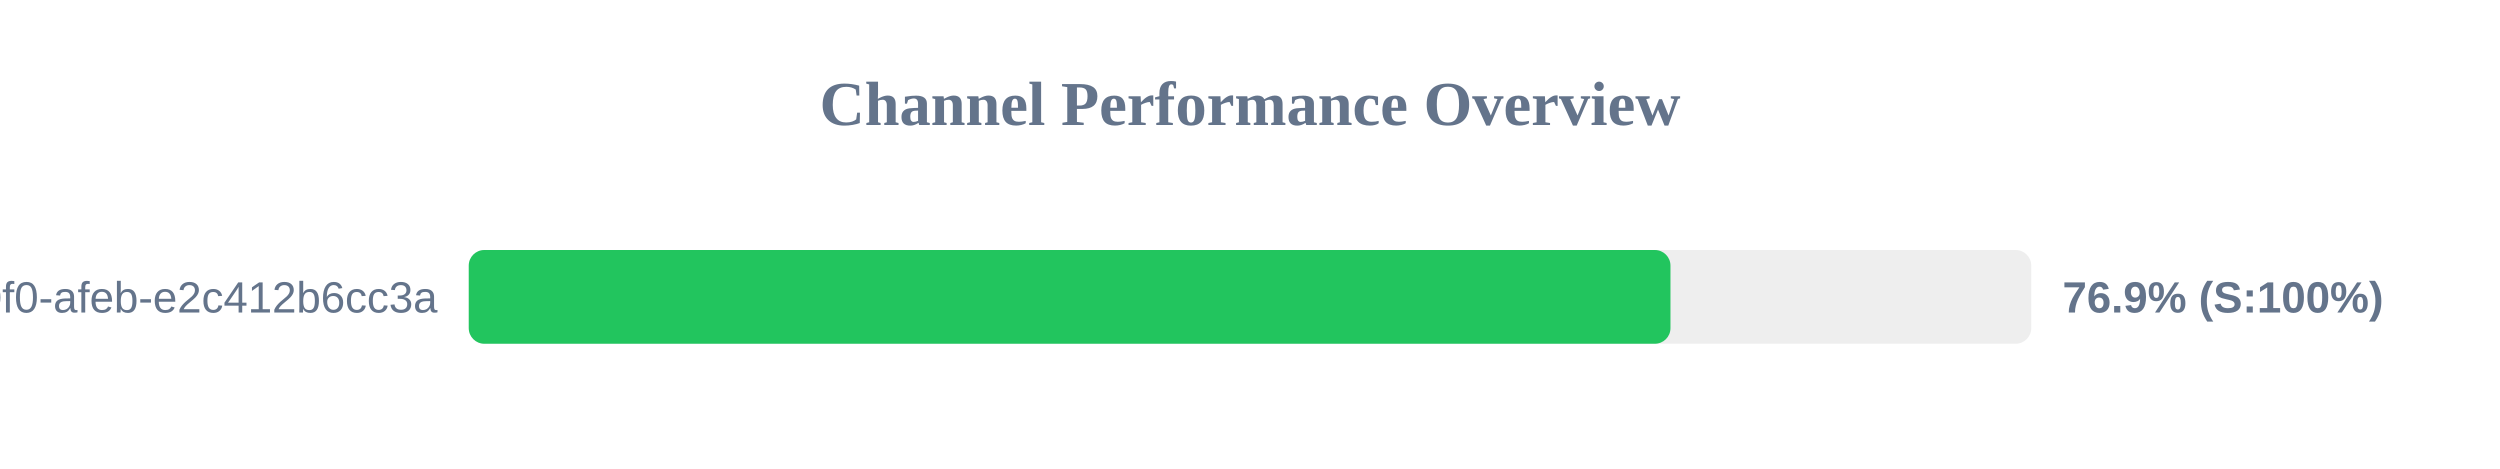
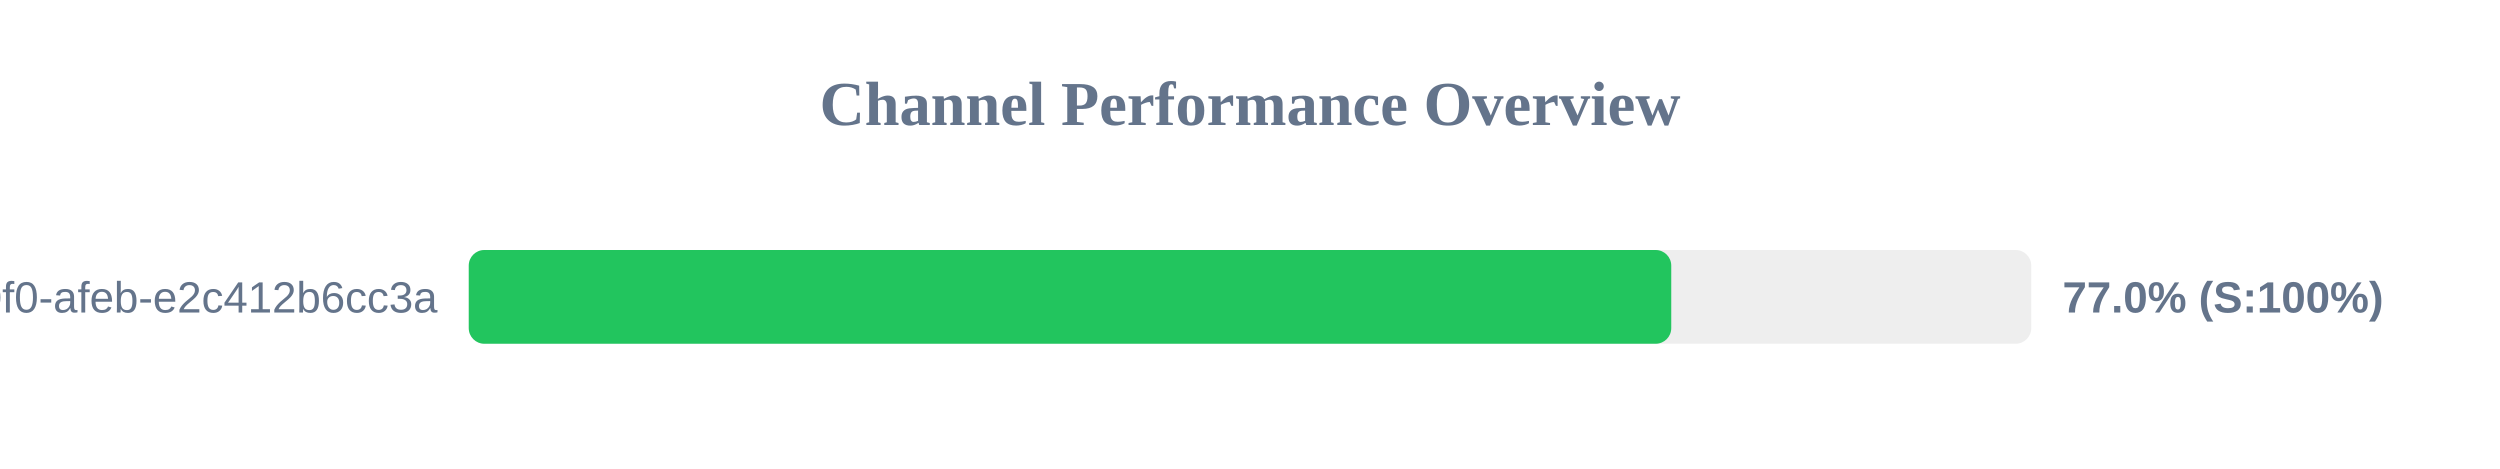
<svg xmlns="http://www.w3.org/2000/svg" width="800" height="150" version="1.1">
  <style>
        .row { font: 14px Arial; fill: #64748b; }
        .score { font: bold 14px Arial; fill: #64748b; }
    </style>
  <text x="400" y="40" text-anchor="middle" font-size="20px" font-weight="bold" fill="#64748b">Channel Performance Overview</text>
  <rect x="150" y="80" width="500" height="30" fill="#eee" rx="5" />
-   <rect x="150" y="80" width="384.55" height="30" fill="#22c55e" rx="5" />
+   <rect x="150" y="80" width="384.8" height="30" fill="#22c55e" rx="5" />
  <text x="140" y="100" text-anchor="end" class="row">?uuid=c6e02cd8-ce11-40f0-afeb-e2c412b6cc3a</text>
-   <text x="660" y="100" text-anchor="start" class="score">76.9% (S:100%)</text>
+   <text x="660" y="100" text-anchor="start" class="score">77.0% (S:100%)</text>
</svg>
